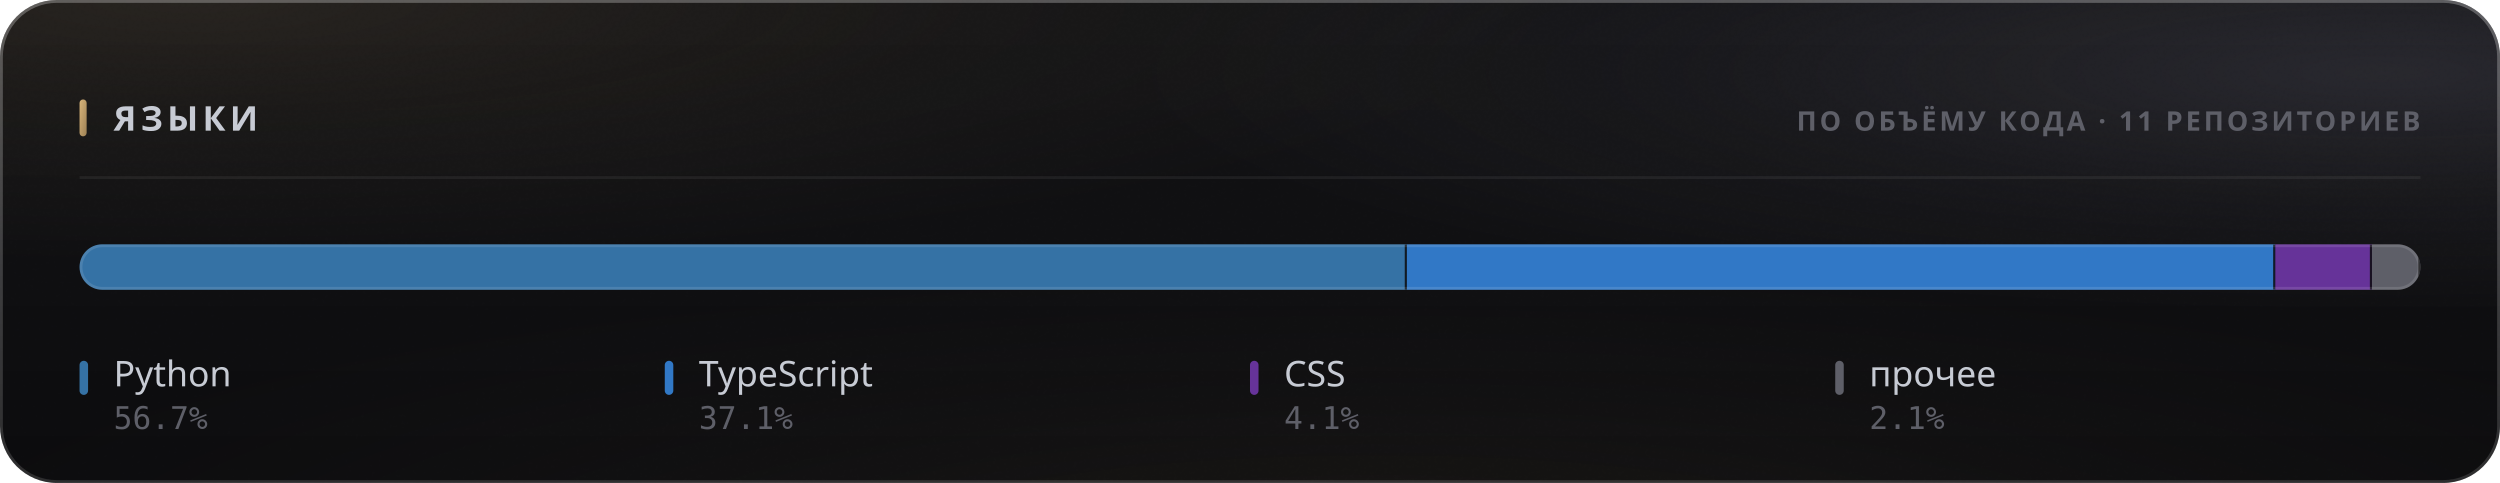
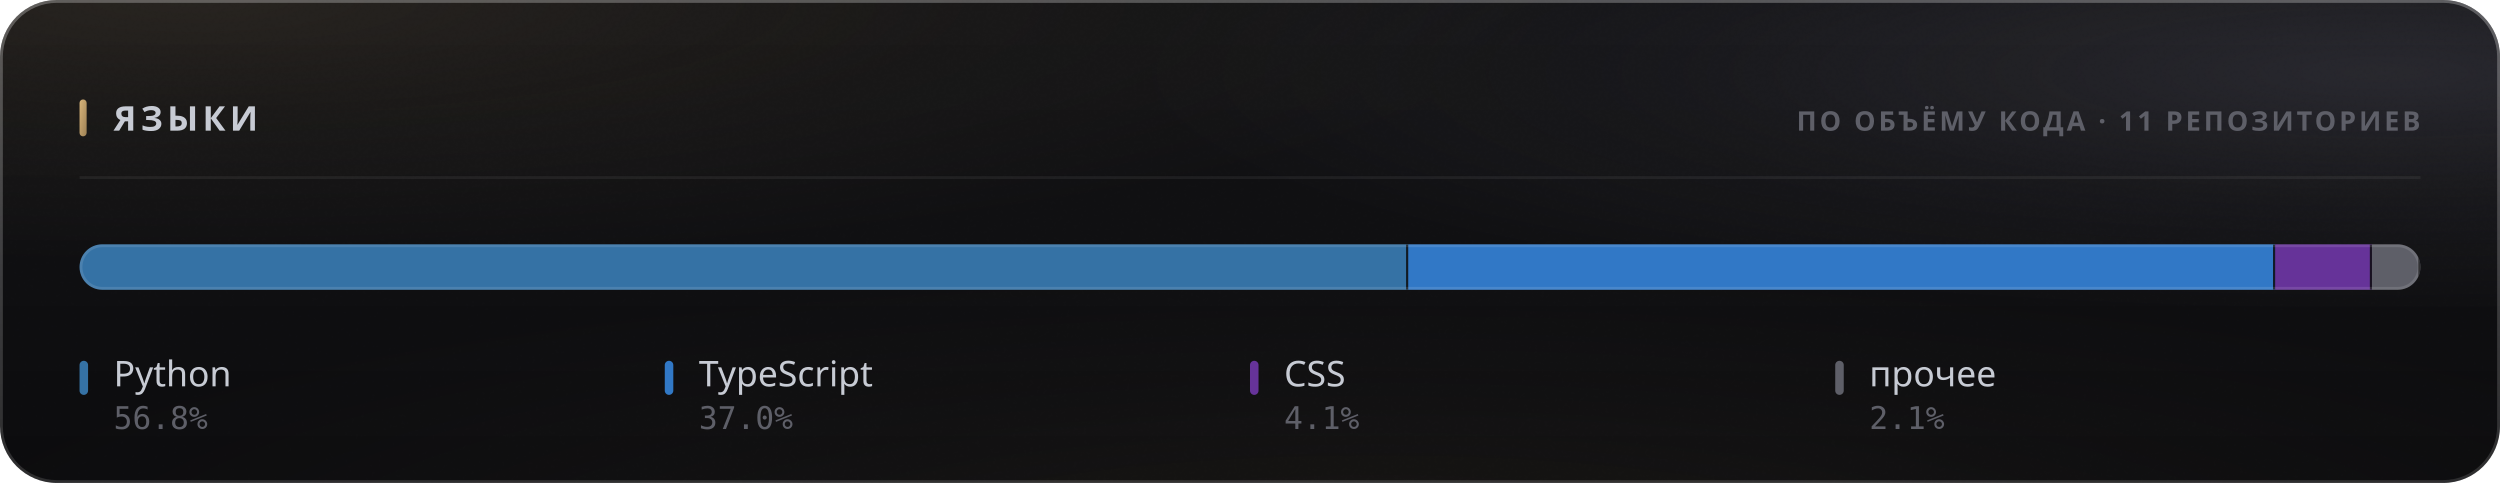
<svg xmlns="http://www.w3.org/2000/svg" width="880" height="170" viewBox="0 0 880 170" role="img">
  <style>
  text { font-family: -apple-system, BlinkMacSystemFont, 'Segoe UI', 'Noto Sans', Helvetica, Arial, sans-serif; }
  .mono { font-family: ui-monospace, 'SF Mono', 'Cascadia Mono', 'DejaVu Sans Mono', Menlo, Consolas, monospace; font-variant-numeric: tabular-nums; }
  .caps { letter-spacing: .1em; text-transform: uppercase; }

  @keyframes sheen  { from { transform: translateX(-120%); } to { transform: translateX(260%); } }
  @keyframes rise   { from { opacity: 0; transform: translateY(6px); } to { opacity: 1; transform: none; } }
  @keyframes slide  { from { opacity: 0; transform: translateX(-8px); } to { opacity: 1; transform: none; } }
  @keyframes grow   { from { transform: scaleY(0); } to { transform: scaleY(1); } }
  @keyframes widen  { from { transform: scaleX(0); } to { transform: scaleX(1); } }
  @keyframes draw   { from { stroke-dashoffset: 200; } to { stroke-dashoffset: 0; } }

  .sheen { animation: sheen 5.5s cubic-bezier(.45,0,.2,1) infinite; }
  .rise  { animation: rise .5s cubic-bezier(.16,1,.3,1) both; }
  .slide { animation: slide .42s cubic-bezier(.16,1,.3,1) both; }
  .bar   { transform-box: fill-box; transform-origin: 50% 100%;
           animation: grow .62s cubic-bezier(.16,1,.3,1) both; }
  .fill  { transform-box: fill-box; transform-origin: 0% 50%;
           animation: widen .8s cubic-bezier(.16,1,.3,1) both; }
  /* The hidden start state lives in the keyframes, never in the static rule.
     A renderer that ignores CSS animations then falls back to the FINISHED
     state — a drawn line, visible text — instead of an empty panel. */
  .spark { stroke-dasharray: 200;
           animation: draw 1.1s cubic-bezier(.16,1,.3,1) both; }

  @media (prefers-reduced-motion: reduce) {
    .sheen { animation: none; opacity: 0; }
    .rise, .slide, .bar, .fill, .spark { animation: none; opacity: 1; transform: none;
                                         stroke-dashoffset: 0; }
  }</style>
  <defs>
    <filter id="grain5" x="0" y="0" width="100%" height="100%">
      <feTurbulence type="fractalNoise" baseFrequency="0.85" numOctaves="3" stitchTiles="stitch" />
      <feColorMatrix type="saturate" values="0" />
    </filter>
    <linearGradient id="accent1" x1="0" y1="0" x2="1" y2="1">
      <stop offset="0%" stop-color="#d9b57a" />
      <stop offset="100%" stop-color="#9d8155" />
    </linearGradient>
    <radialGradient id="aurora6" cx="0.08" cy="0" r="0.55">
      <stop offset="0%" stop-color="#d9b47a" stop-opacity="0.1" />
      <stop offset="55%" stop-color="#d9b47a" stop-opacity="0.035" />
      <stop offset="100%" stop-color="#d9b47a" stop-opacity="0" />
    </radialGradient>
    <radialGradient id="aurora7" cx="0.95" cy="0.15" r="0.5">
      <stop offset="0%" stop-color="#706f83" stop-opacity="0.22" />
      <stop offset="55%" stop-color="#706f83" stop-opacity="0.077" />
      <stop offset="100%" stop-color="#706f83" stop-opacity="0" />
    </radialGradient>
    <radialGradient id="aurora8" cx="0.55" cy="1.15" r="0.6">
      <stop offset="0%" stop-color="#b39b74" stop-opacity="0.07" />
      <stop offset="55%" stop-color="#b39b74" stop-opacity="0.025" />
      <stop offset="100%" stop-color="#b39b74" stop-opacity="0" />
    </radialGradient>
    <linearGradient id="glass2" x1="0" y1="0" x2="0" y2="1">
      <stop offset="0%" stop-color="#ffffff" stop-opacity="0.036" />
      <stop offset="100%" stop-color="#ffffff" stop-opacity="0.007" />
    </linearGradient>
    <linearGradient id="rim3" x1="0" y1="0" x2="0" y2="1">
      <stop offset="0%" stop-color="#ffffff" stop-opacity="0.182" />
      <stop offset="100%" stop-color="#ffffff" stop-opacity="0.025" />
    </linearGradient>
    <linearGradient id="spec4" x1="0" y1="0" x2="1" y2="0">
      <stop offset="0%" stop-color="#ffffff" stop-opacity="0" />
      <stop offset="35%" stop-color="#ffffff" stop-opacity="0.336" />
      <stop offset="70%" stop-color="#ffffff" stop-opacity="0.118" />
      <stop offset="100%" stop-color="#ffffff" stop-opacity="0" />
    </linearGradient>
    <clipPath id="barclip9">
      <rect x="28" y="86" width="824" height="16" rx="8" />
    </clipPath>
  </defs>
  <rect width="880" height="170" rx="20" fill="#0a0a0c" />
  <rect width="880" height="170" rx="20" fill="url(#aurora6)" />
  <rect width="880" height="170" rx="20" fill="url(#aurora7)" />
  <rect width="880" height="170" rx="20" fill="url(#aurora8)" />
  <rect width="880" height="170" rx="20" fill="url(#glass2)" />
  <rect width="880" height="170" rx="20" filter="url(#grain5)" opacity="0.085" style="mix-blend-mode:overlay" />
  <rect x=".5" y=".5" width="879" height="169" rx="19.5" fill="none" stroke="rgba(255,255,255,0.11)" />
  <rect x=".5" y=".5" width="879" height="169" rx="19.5" fill="none" stroke="url(#rim3)" />
  <path d="M20 1 H860" stroke="url(#spec4)" stroke-width="1.2" fill="none" />
  <rect x="28" y="35" width="2.5" height="13" rx="1.25" fill="url(#accent1)" />
  <text x="40" y="46" font-size="12" font-weight="700" fill="#c7cbd4" letter-spacing="0.13em">ЯЗЫКИ</text>
  <text x="852" y="46" font-size="9.5" font-weight="600" fill="#5e5f68" text-anchor="end" letter-spacing="0.11em">ПО ОБЪЁМУ КОДА · 11 РЕПОЗИТОРИЕВ</text>
  <path d="M28 62.5 H852" stroke="rgba(255,255,255,0.06)" stroke-width="1" />
  <g clip-path="url(#barclip9)">
    <g class="fill">
-       <rect x="28.00" y="86" width="467.22" height="16" fill="#3572A5" />
-       <rect x="494.47" y="86" width="1.5" height="16" fill="#0a0a0c" opacity=".85" />
-       <rect x="495.22" y="86" width="305.68" height="16" fill="#3178c6" />
-       <rect x="800.15" y="86" width="1.5" height="16" fill="#0a0a0c" opacity=".85" />
-       <rect x="800.90" y="86" width="34.04" height="16" fill="#663399" />
-       <rect x="834.19" y="86" width="1.5" height="16" fill="#0a0a0c" opacity=".85" />
-       <rect x="834.94" y="86" width="17.06" height="16" fill="#5e5f68" />
+       <rect x="28.00" y="86" width="467.69" height="16" fill="#3572A5" />
+       <rect x="494.94" y="86" width="1.5" height="16" fill="#0a0a0c" opacity=".85" />
+       <rect x="495.69" y="86" width="305.17" height="16" fill="#3178c6" />
+       <rect x="800.10" y="86" width="1.5" height="16" fill="#0a0a0c" opacity=".85" />
+       <rect x="800.85" y="86" width="34.07" height="16" fill="#663399" />
+       <rect x="834.18" y="86" width="1.5" height="16" fill="#0a0a0c" opacity=".85" />
+       <rect x="834.93" y="86" width="17.07" height="16" fill="#5e5f68" />
      <rect x="851.25" y="86" width="1.5" height="16" fill="#0a0a0c" opacity=".85" />
    </g>
  </g>
  <rect x="28.5" y="86.5" width="823" height="15" rx="7.5" fill="none" stroke="rgba(255,255,255,0.11)" />
  <g class="rise" opacity="1" style=" animation-delay:0.200s;">
    <rect x="28" y="127" width="3" height="12" rx="1.5" fill="#3572A5" />
    <text x="40" y="136" font-size="12.5" font-weight="500" fill="#c7cbd4">Python</text>
-     <text x="40" y="151" font-size="11" font-weight="400" fill="#5e5f68" class="mono">56.7%</text>
+     <text x="40" y="151" font-size="11" font-weight="400" fill="#5e5f68" class="mono">56.8%</text>
  </g>
  <g class="rise" opacity="1" style=" animation-delay:0.240s;">
    <rect x="234" y="127" width="3" height="12" rx="1.5" fill="#3178c6" />
    <text x="246" y="136" font-size="12.5" font-weight="500" fill="#c7cbd4">TypeScript</text>
-     <text x="246" y="151" font-size="11" font-weight="400" fill="#5e5f68" class="mono">37.1%</text>
+     <text x="246" y="151" font-size="11" font-weight="400" fill="#5e5f68" class="mono">37.0%</text>
  </g>
  <g class="rise" opacity="1" style=" animation-delay:0.280s;">
    <rect x="440" y="127" width="3" height="12" rx="1.5" fill="#663399" />
    <text x="452" y="136" font-size="12.5" font-weight="500" fill="#c7cbd4">CSS</text>
    <text x="452" y="151" font-size="11" font-weight="400" fill="#5e5f68" class="mono">4.1%</text>
  </g>
  <g class="rise" opacity="1" style=" animation-delay:0.320s;">
    <rect x="646" y="127" width="3" height="12" rx="1.5" fill="#5e5f68" />
    <text x="658" y="136" font-size="12.5" font-weight="500" fill="#c7cbd4">прочее</text>
    <text x="658" y="151" font-size="11" font-weight="400" fill="#5e5f68" class="mono">2.1%</text>
  </g>
</svg>
